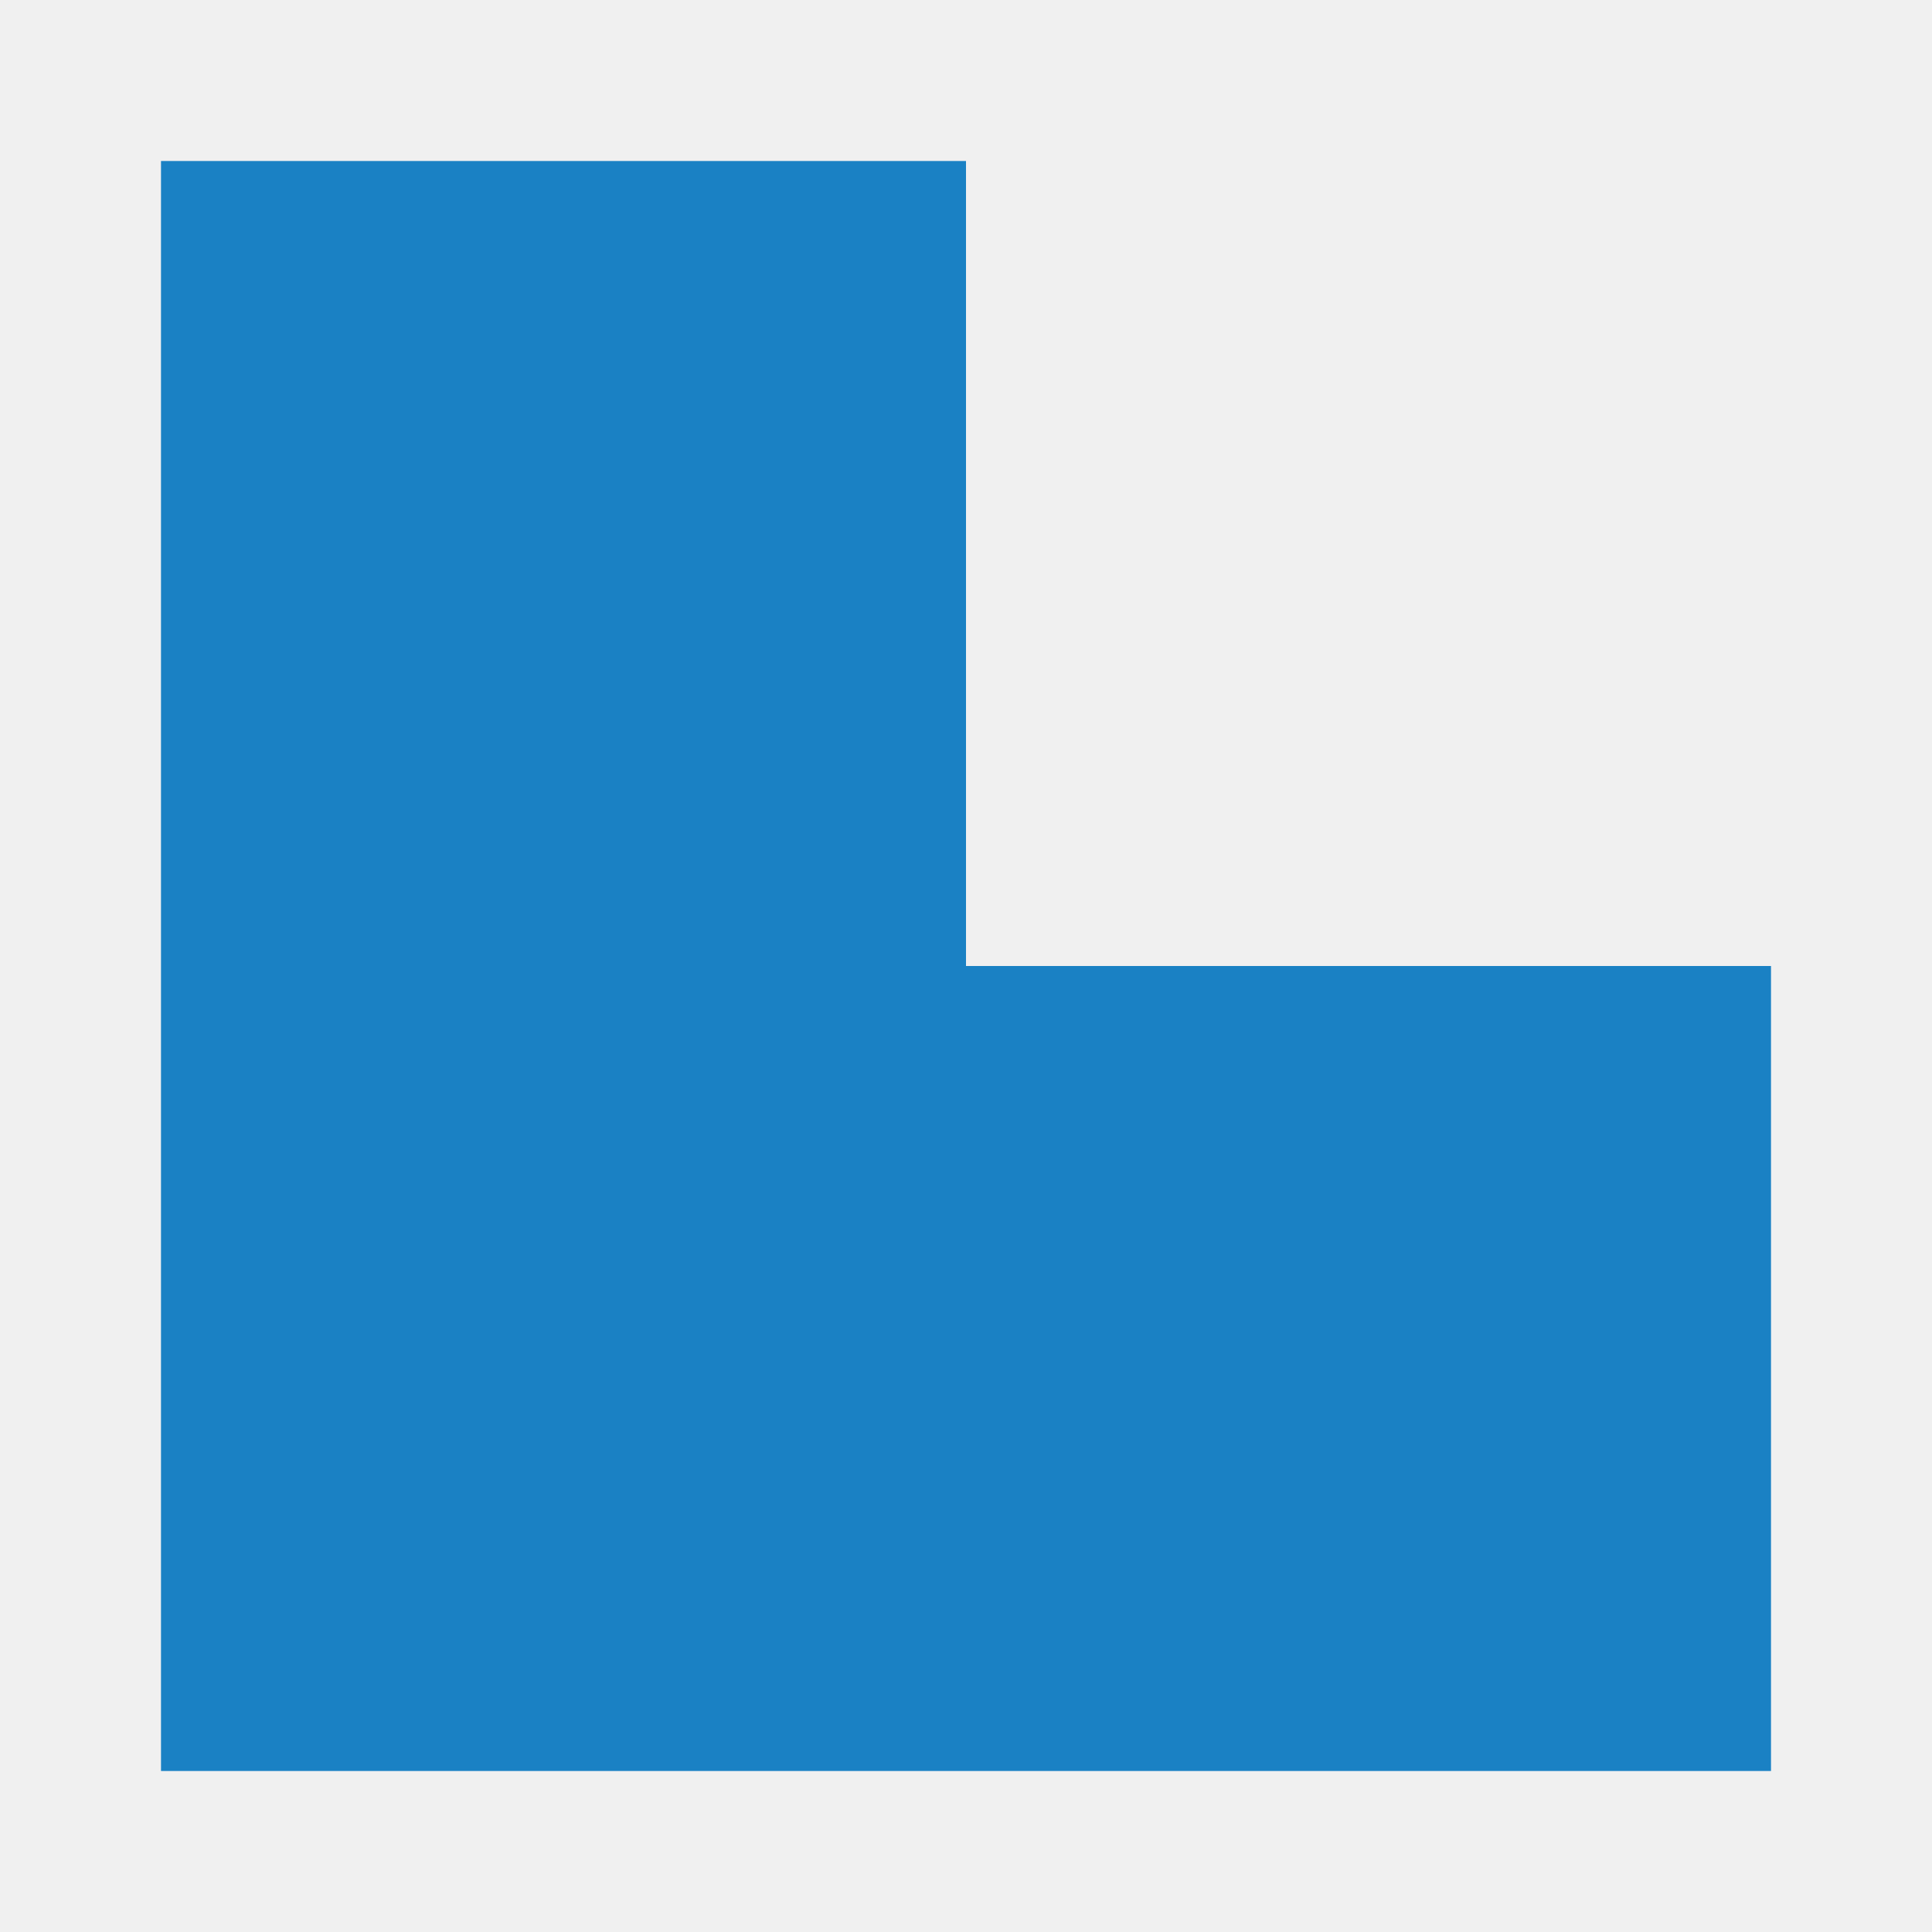
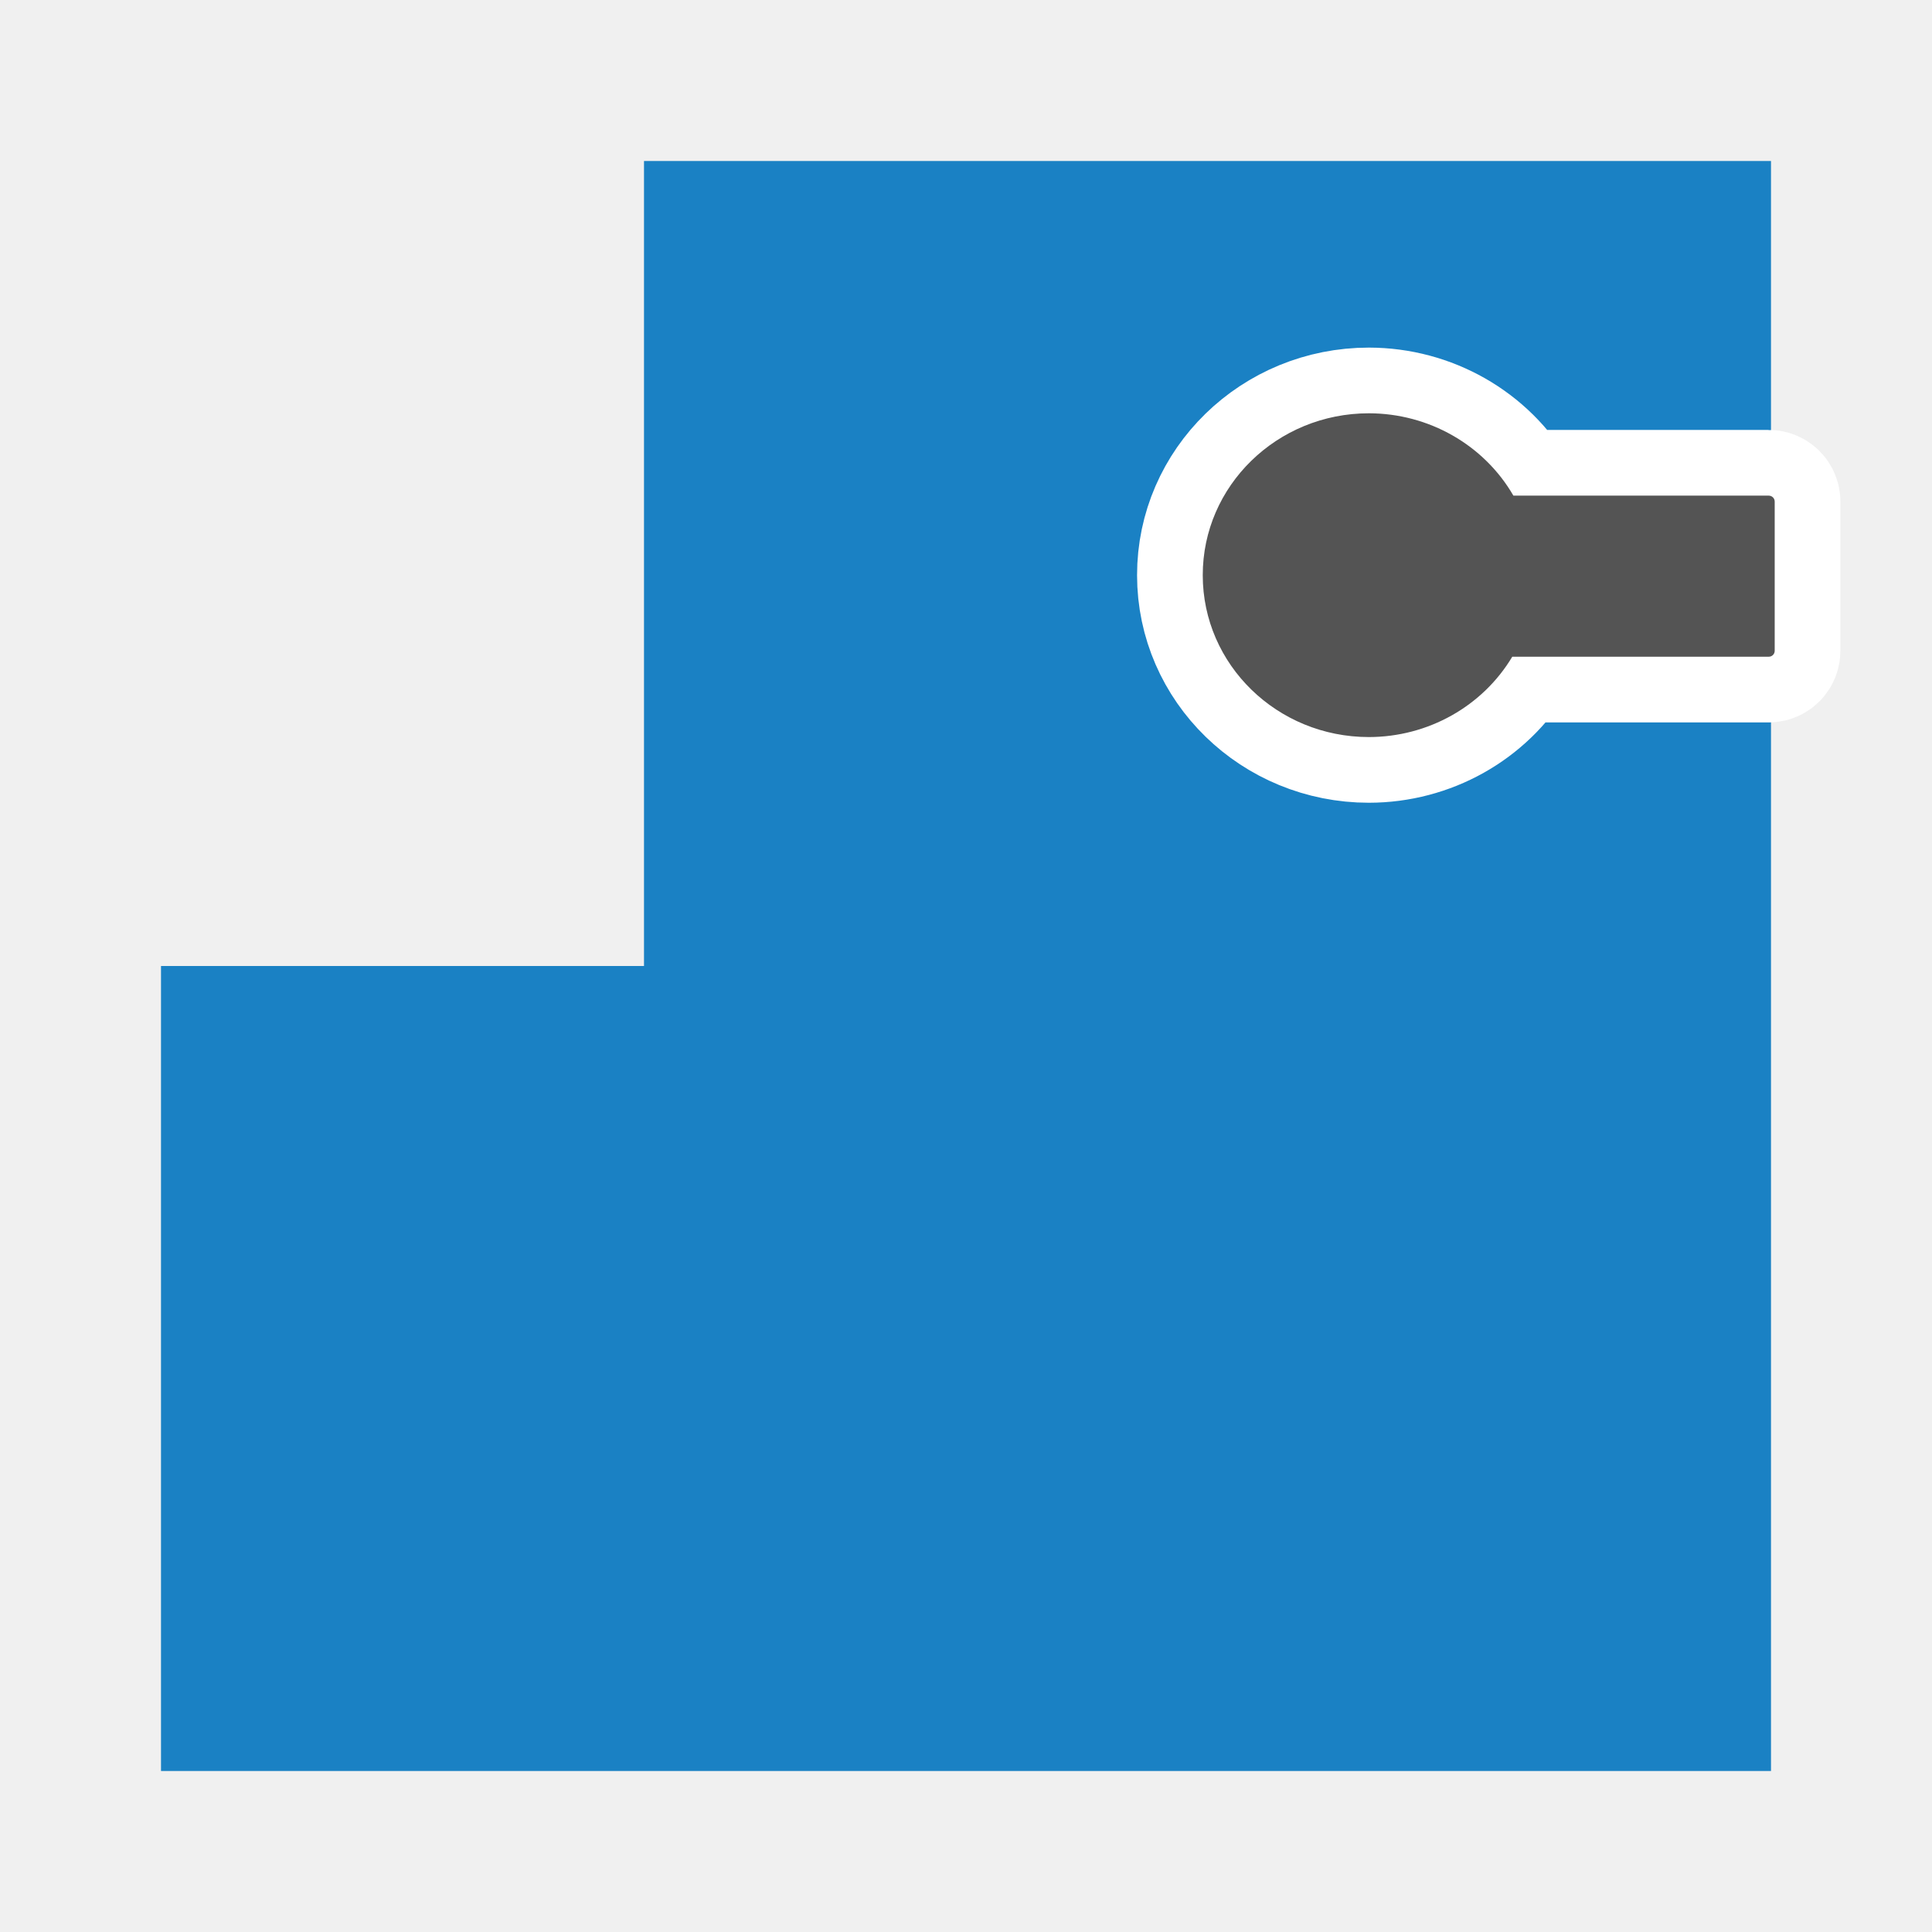
<svg xmlns="http://www.w3.org/2000/svg" version="1.1" id="Слой_1" x="0px" y="0px" viewBox="0 0 24 24" style="enable-background:new 0 0 24 24;" xml:space="preserve">
  <defs id="defs841" />
  <style type="text/css" id="style833">
	.st0{fill:#1A81C4;stroke:#1A81C4;}
</style>
-   <polygon class="st0" points="11.5,12.5 11.5,2.5 2.5,2.5 2.5,21.5 21.5,21.5 21.5,12.5 " id="polygon838" />
+   <path id="polygon838" transform="rotate(-90,12,12)" style="fill:#1a81c4;stroke:#1a81c4" d="m 11.5,2.5 h -9 v 19 h 19 v -13 h -10 z" class="st0" />
+   <path id="path2776" style="fill:#545454;fill-opacity:1;stroke:#ffffff;stroke-width:1.632;stroke-miterlimit:0;stroke-dasharray:none;stroke-opacity:1;paint-order:stroke fill markers" d="m 17.005,5.134 a 2.064,2.01 0 0 0 -2.064,2.012 2.064,2.01 0 0 0 2.064,2.01 2.064,2.01 0 0 0 1.781,-0.998 h 3.186 c 0.041,0 0.074,-0.033 0.074,-0.074 V 6.231 c 0,-0.041 -0.033,-0.074 -0.074,-0.074 H 18.8 A 2.064,2.01 0 0 0 17.005,5.134 Z" />
</svg>
